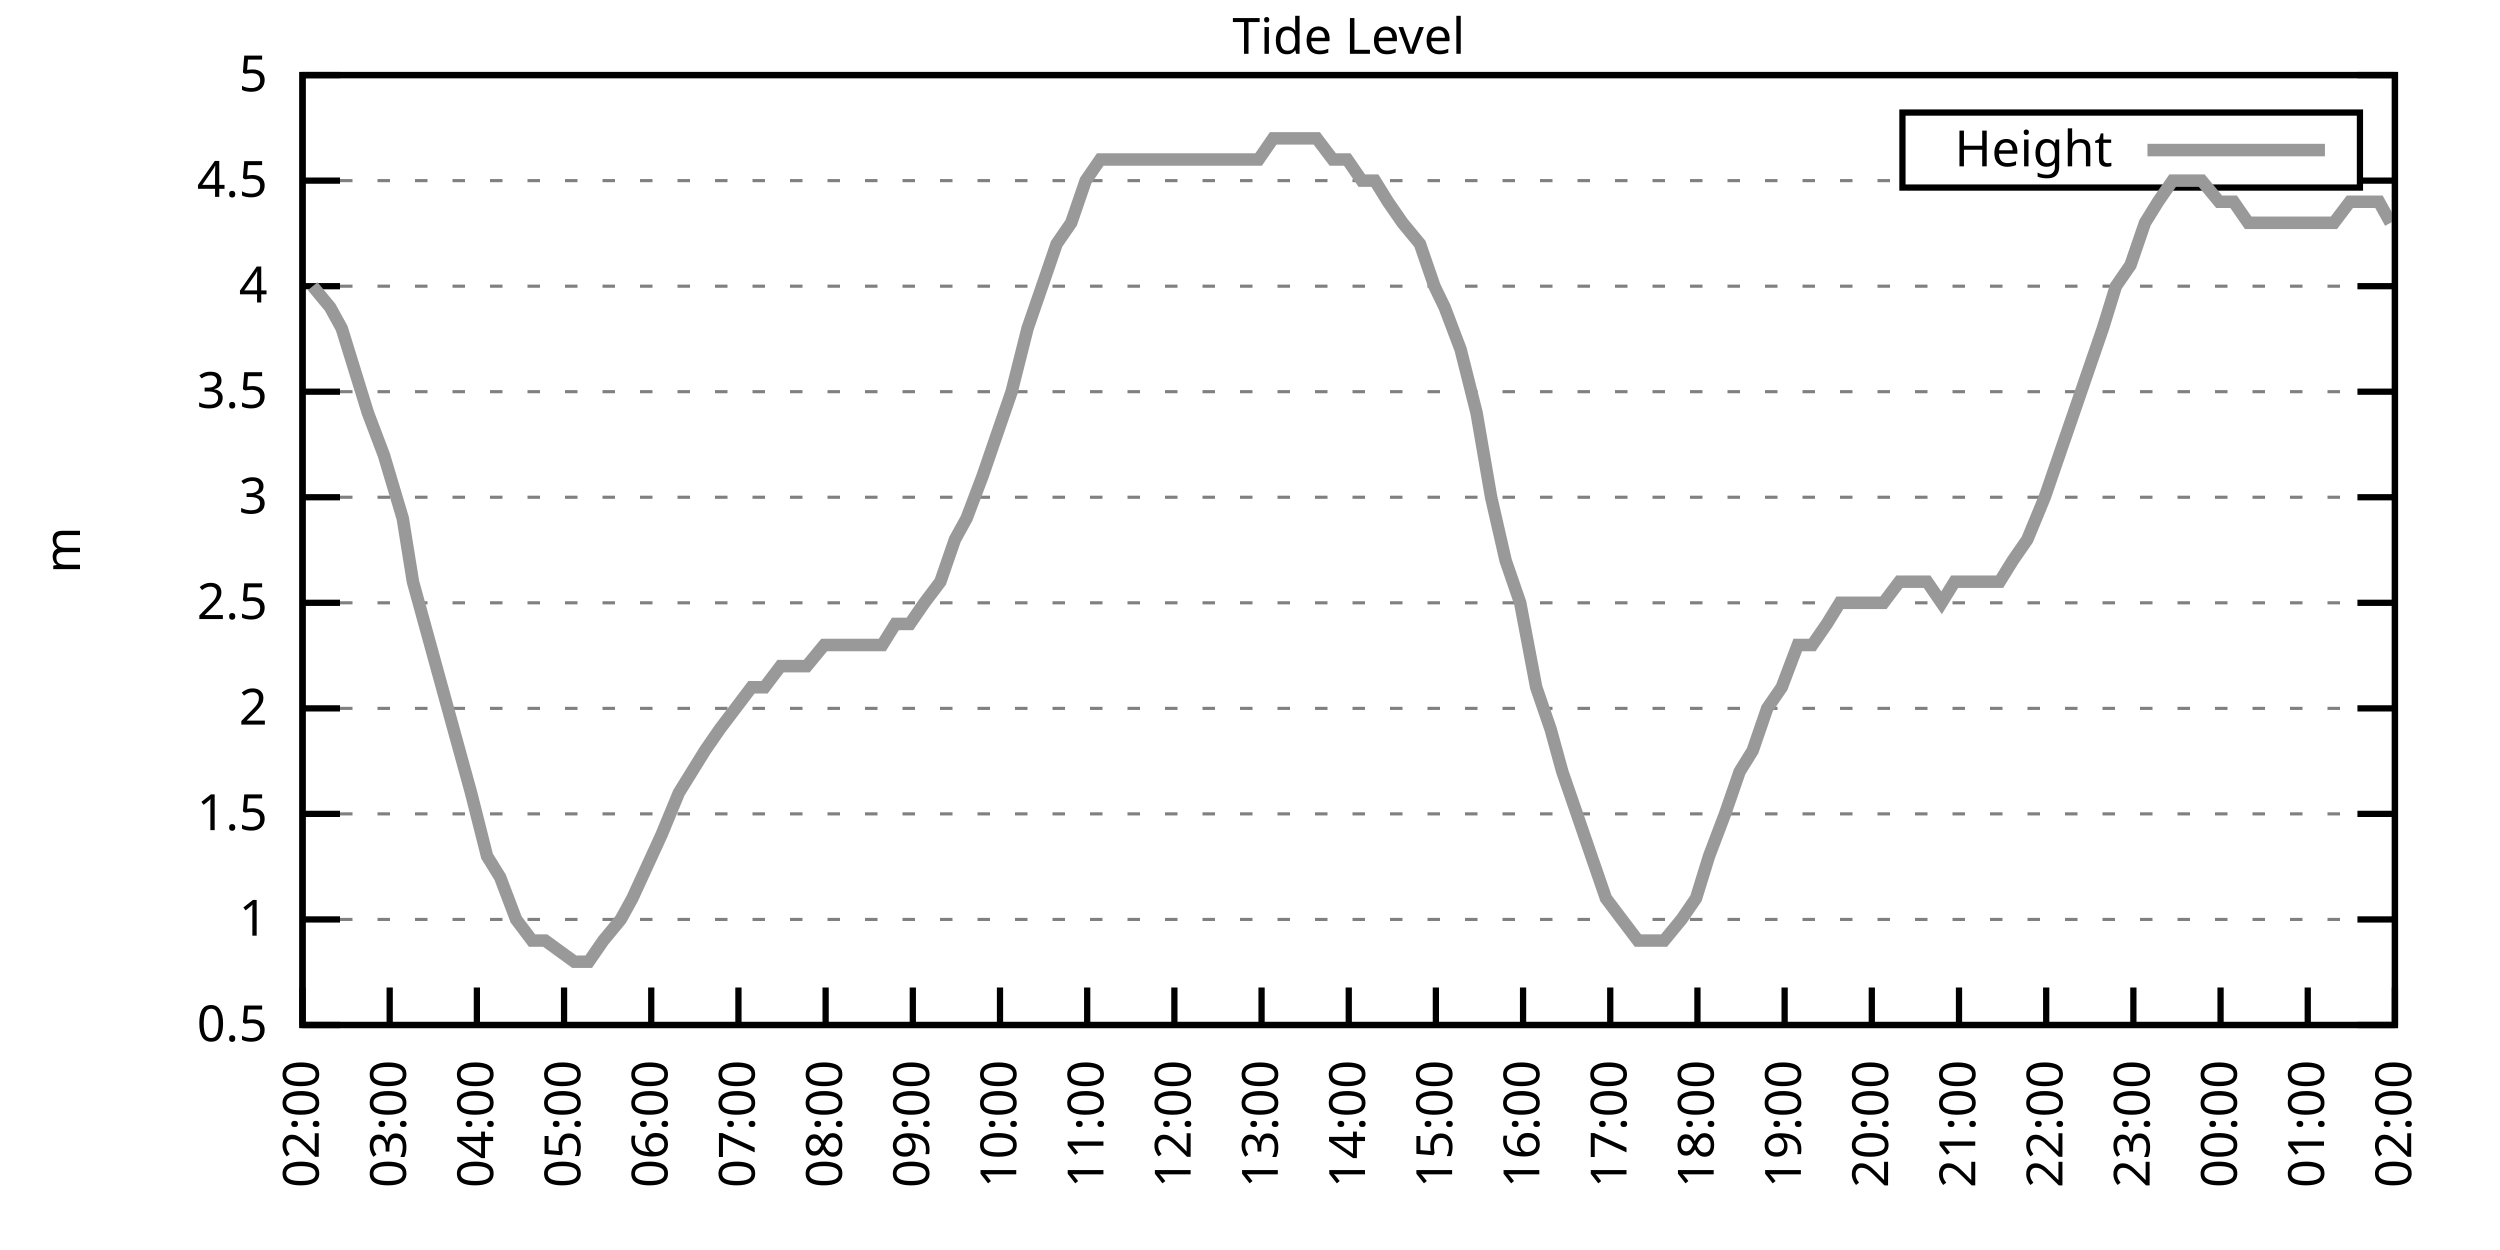
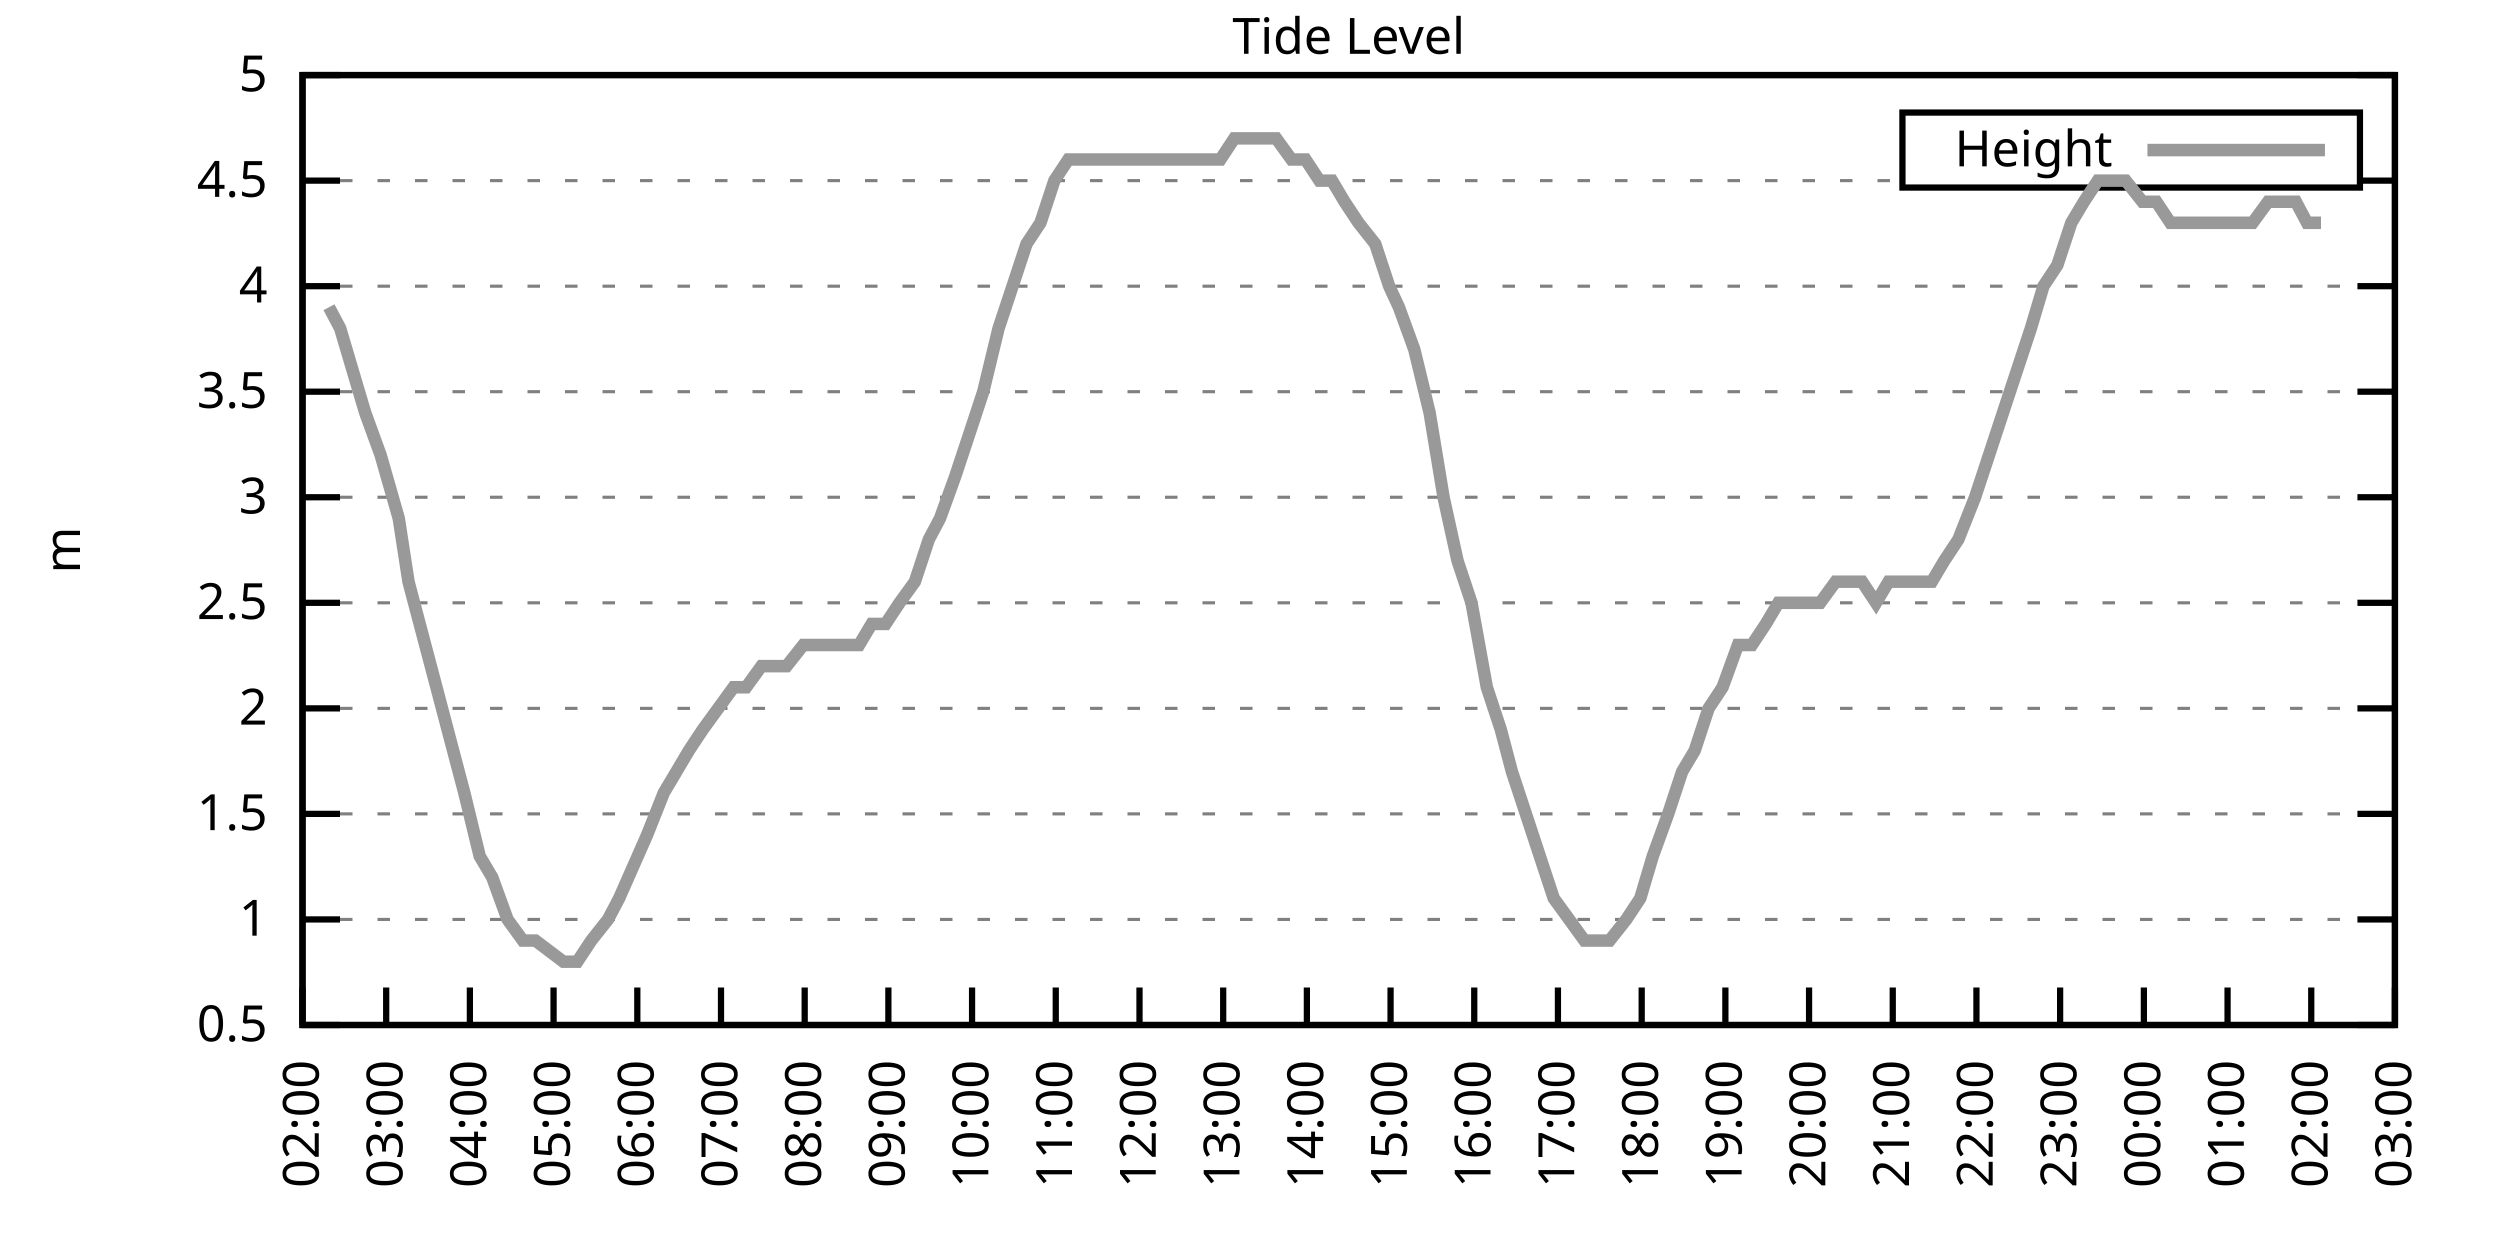
<svg xmlns="http://www.w3.org/2000/svg" xmlns:xlink="http://www.w3.org/1999/xlink" width="400" height="200" viewBox="0 0 400 200">
  <g id="gnuplot_canvas">
    <rect x="0" y="0" width="400" height="200" fill="none" />
    <defs>
      <circle id="gpDot" r="0.5" stroke-width="0.5" stroke="currentColor" />
      <path id="gpPt0" stroke-width="0.333" stroke="currentColor" d="M-1,0 h2 M0,-1 v2" />
      <path id="gpPt1" stroke-width="0.333" stroke="currentColor" d="M-1,-1 L1,1 M1,-1 L-1,1" />
      <path id="gpPt2" stroke-width="0.333" stroke="currentColor" d="M-1,0 L1,0 M0,-1 L0,1 M-1,-1 L1,1 M-1,1 L1,-1" />
      <rect id="gpPt3" stroke-width="0.333" stroke="currentColor" x="-1" y="-1" width="2" height="2" />
      <rect id="gpPt4" stroke-width="0.333" stroke="currentColor" fill="currentColor" x="-1" y="-1" width="2" height="2" />
      <circle id="gpPt5" stroke-width="0.333" stroke="currentColor" cx="0" cy="0" r="1" />
      <use xlink:href="#gpPt5" id="gpPt6" fill="currentColor" stroke="none" />
      <path id="gpPt7" stroke-width="0.333" stroke="currentColor" d="M0,-1.33 L-1.33,0.67 L1.33,0.67 z" />
      <use xlink:href="#gpPt7" id="gpPt8" fill="currentColor" stroke="none" />
      <use xlink:href="#gpPt7" id="gpPt9" stroke="currentColor" transform="rotate(180)" />
      <use xlink:href="#gpPt9" id="gpPt10" fill="currentColor" stroke="none" />
      <use xlink:href="#gpPt3" id="gpPt11" stroke="currentColor" transform="rotate(45)" />
      <use xlink:href="#gpPt11" id="gpPt12" fill="currentColor" stroke="none" />
      <path id="gpPt13" stroke-width="0.333" stroke="currentColor" d="M0,1.330 L1.265,0.411 L0.782,-1.067 L-0.782,-1.076 L-1.265,0.411 z" />
      <use xlink:href="#gpPt13" id="gpPt14" fill="currentColor" stroke="none" />
      <filter id="textbox" filterUnits="objectBoundingBox" x="0" y="0" height="1" width="1">
        <feFlood flood-color="white" flood-opacity="1" result="bgnd" />
        <feComposite in="SourceGraphic" in2="bgnd" operator="atop" />
      </filter>
      <filter id="greybox" filterUnits="objectBoundingBox" x="0" y="0" height="1" width="1">
        <feFlood flood-color="lightgrey" flood-opacity="1" result="grey" />
        <feComposite in="SourceGraphic" in2="grey" operator="atop" />
      </filter>
    </defs>
    <g fill="none" color="white" stroke="currentColor" stroke-width="1.00" stroke-linecap="butt" stroke-linejoin="miter">
</g>
    <g fill="none" color="black" stroke="currentColor" stroke-width="1.00" stroke-linecap="butt" stroke-linejoin="miter">
      <g stroke="none" shape-rendering="crispEdges">
        <polygon fill="rgb(255, 255, 255)" points="48.40,164.00 383.18,164.00 383.18,12.02 48.40,12.02 " />
      </g>
    </g>
    <g fill="none" color="black" stroke="currentColor" stroke-width="1.00" stroke-linecap="butt" stroke-linejoin="miter">
</g>
    <g fill="none" color="black" stroke="black" stroke-width="0.50" stroke-linecap="butt" stroke-linejoin="miter">
</g>
    <g fill="none" color="gray" stroke="currentColor" stroke-width="0.50" stroke-linecap="butt" stroke-linejoin="miter">
      <path stroke="gray" stroke-dasharray="2,4" class="gridline" d="M48.40,164.00 L383.19,164.00  " />
    </g>
    <g fill="none" color="gray" stroke="gray" stroke-width="1.00" stroke-linecap="butt" stroke-linejoin="miter">
</g>
    <g fill="none" color="black" stroke="currentColor" stroke-width="1.00" stroke-linecap="butt" stroke-linejoin="miter">
      <path stroke="black" d="M48.40,164.00 L54.40,164.00 M383.19,164.00 L377.19,164.00  " />
      <g transform="translate(42.80,166.60)" stroke="none" fill="black" font-family="Sans" font-size="8.00" text-anchor="end">
        <text>
          <tspan font-family="Sans"> 0.5</tspan>
        </text>
      </g>
    </g>
    <g fill="none" color="black" stroke="currentColor" stroke-width="1.00" stroke-linecap="butt" stroke-linejoin="miter">
</g>
    <g fill="none" color="black" stroke="black" stroke-width="0.50" stroke-linecap="butt" stroke-linejoin="miter">
</g>
    <g fill="none" color="gray" stroke="currentColor" stroke-width="0.50" stroke-linecap="butt" stroke-linejoin="miter">
      <path stroke="gray" stroke-dasharray="2,4" class="gridline" d="M48.40,147.11 L383.19,147.11  " />
    </g>
    <g fill="none" color="gray" stroke="gray" stroke-width="1.00" stroke-linecap="butt" stroke-linejoin="miter">
</g>
    <g fill="none" color="black" stroke="currentColor" stroke-width="1.00" stroke-linecap="butt" stroke-linejoin="miter">
      <path stroke="black" d="M48.40,147.11 L54.40,147.11 M383.19,147.11 L377.19,147.11  " />
      <g transform="translate(42.80,149.71)" stroke="none" fill="black" font-family="Sans" font-size="8.00" text-anchor="end">
        <text>
          <tspan font-family="Sans"> 1</tspan>
        </text>
      </g>
    </g>
    <g fill="none" color="black" stroke="currentColor" stroke-width="1.00" stroke-linecap="butt" stroke-linejoin="miter">
</g>
    <g fill="none" color="black" stroke="black" stroke-width="0.50" stroke-linecap="butt" stroke-linejoin="miter">
</g>
    <g fill="none" color="gray" stroke="currentColor" stroke-width="0.50" stroke-linecap="butt" stroke-linejoin="miter">
      <path stroke="gray" stroke-dasharray="2,4" class="gridline" d="M48.40,130.22 L383.19,130.22  " />
    </g>
    <g fill="none" color="gray" stroke="gray" stroke-width="1.00" stroke-linecap="butt" stroke-linejoin="miter">
</g>
    <g fill="none" color="black" stroke="currentColor" stroke-width="1.00" stroke-linecap="butt" stroke-linejoin="miter">
      <path stroke="black" d="M48.40,130.22 L54.40,130.22 M383.19,130.22 L377.19,130.22  " />
      <g transform="translate(42.80,132.82)" stroke="none" fill="black" font-family="Sans" font-size="8.00" text-anchor="end">
        <text>
          <tspan font-family="Sans"> 1.5</tspan>
        </text>
      </g>
    </g>
    <g fill="none" color="black" stroke="currentColor" stroke-width="1.00" stroke-linecap="butt" stroke-linejoin="miter">
</g>
    <g fill="none" color="black" stroke="black" stroke-width="0.50" stroke-linecap="butt" stroke-linejoin="miter">
</g>
    <g fill="none" color="gray" stroke="currentColor" stroke-width="0.50" stroke-linecap="butt" stroke-linejoin="miter">
      <path stroke="gray" stroke-dasharray="2,4" class="gridline" d="M48.40,113.34 L383.19,113.34  " />
    </g>
    <g fill="none" color="gray" stroke="gray" stroke-width="1.00" stroke-linecap="butt" stroke-linejoin="miter">
</g>
    <g fill="none" color="black" stroke="currentColor" stroke-width="1.00" stroke-linecap="butt" stroke-linejoin="miter">
      <path stroke="black" d="M48.40,113.34 L54.40,113.34 M383.19,113.34 L377.19,113.34  " />
      <g transform="translate(42.80,115.94)" stroke="none" fill="black" font-family="Sans" font-size="8.00" text-anchor="end">
        <text>
          <tspan font-family="Sans"> 2</tspan>
        </text>
      </g>
    </g>
    <g fill="none" color="black" stroke="currentColor" stroke-width="1.00" stroke-linecap="butt" stroke-linejoin="miter">
</g>
    <g fill="none" color="black" stroke="black" stroke-width="0.50" stroke-linecap="butt" stroke-linejoin="miter">
</g>
    <g fill="none" color="gray" stroke="currentColor" stroke-width="0.50" stroke-linecap="butt" stroke-linejoin="miter">
      <path stroke="gray" stroke-dasharray="2,4" class="gridline" d="M48.40,96.45 L383.19,96.45  " />
    </g>
    <g fill="none" color="gray" stroke="gray" stroke-width="1.00" stroke-linecap="butt" stroke-linejoin="miter">
</g>
    <g fill="none" color="black" stroke="currentColor" stroke-width="1.00" stroke-linecap="butt" stroke-linejoin="miter">
      <path stroke="black" d="M48.40,96.45 L54.40,96.45 M383.19,96.45 L377.19,96.45  " />
      <g transform="translate(42.80,99.05)" stroke="none" fill="black" font-family="Sans" font-size="8.00" text-anchor="end">
        <text>
          <tspan font-family="Sans"> 2.5</tspan>
        </text>
      </g>
    </g>
    <g fill="none" color="black" stroke="currentColor" stroke-width="1.00" stroke-linecap="butt" stroke-linejoin="miter">
</g>
    <g fill="none" color="black" stroke="black" stroke-width="0.50" stroke-linecap="butt" stroke-linejoin="miter">
</g>
    <g fill="none" color="gray" stroke="currentColor" stroke-width="0.50" stroke-linecap="butt" stroke-linejoin="miter">
      <path stroke="gray" stroke-dasharray="2,4" class="gridline" d="M48.40,79.56 L383.19,79.56  " />
    </g>
    <g fill="none" color="gray" stroke="gray" stroke-width="1.00" stroke-linecap="butt" stroke-linejoin="miter">
</g>
    <g fill="none" color="black" stroke="currentColor" stroke-width="1.00" stroke-linecap="butt" stroke-linejoin="miter">
      <path stroke="black" d="M48.40,79.56 L54.40,79.56 M383.19,79.56 L377.19,79.56  " />
      <g transform="translate(42.80,82.16)" stroke="none" fill="black" font-family="Sans" font-size="8.00" text-anchor="end">
        <text>
          <tspan font-family="Sans"> 3</tspan>
        </text>
      </g>
    </g>
    <g fill="none" color="black" stroke="currentColor" stroke-width="1.00" stroke-linecap="butt" stroke-linejoin="miter">
</g>
    <g fill="none" color="black" stroke="black" stroke-width="0.50" stroke-linecap="butt" stroke-linejoin="miter">
</g>
    <g fill="none" color="gray" stroke="currentColor" stroke-width="0.50" stroke-linecap="butt" stroke-linejoin="miter">
      <path stroke="gray" stroke-dasharray="2,4" class="gridline" d="M48.40,62.67 L383.19,62.67  " />
    </g>
    <g fill="none" color="gray" stroke="gray" stroke-width="1.00" stroke-linecap="butt" stroke-linejoin="miter">
</g>
    <g fill="none" color="black" stroke="currentColor" stroke-width="1.00" stroke-linecap="butt" stroke-linejoin="miter">
      <path stroke="black" d="M48.40,62.67 L54.40,62.67 M383.19,62.67 L377.19,62.67  " />
      <g transform="translate(42.80,65.27)" stroke="none" fill="black" font-family="Sans" font-size="8.00" text-anchor="end">
        <text>
          <tspan font-family="Sans"> 3.5</tspan>
        </text>
      </g>
    </g>
    <g fill="none" color="black" stroke="currentColor" stroke-width="1.00" stroke-linecap="butt" stroke-linejoin="miter">
</g>
    <g fill="none" color="black" stroke="black" stroke-width="0.50" stroke-linecap="butt" stroke-linejoin="miter">
</g>
    <g fill="none" color="gray" stroke="currentColor" stroke-width="0.50" stroke-linecap="butt" stroke-linejoin="miter">
      <path stroke="gray" stroke-dasharray="2,4" class="gridline" d="M48.40,45.79 L383.19,45.79  " />
    </g>
    <g fill="none" color="gray" stroke="gray" stroke-width="1.00" stroke-linecap="butt" stroke-linejoin="miter">
</g>
    <g fill="none" color="black" stroke="currentColor" stroke-width="1.00" stroke-linecap="butt" stroke-linejoin="miter">
      <path stroke="black" d="M48.40,45.79 L54.40,45.79 M383.19,45.79 L377.19,45.79  " />
      <g transform="translate(42.80,48.39)" stroke="none" fill="black" font-family="Sans" font-size="8.00" text-anchor="end">
        <text>
          <tspan font-family="Sans"> 4</tspan>
        </text>
      </g>
    </g>
    <g fill="none" color="black" stroke="currentColor" stroke-width="1.00" stroke-linecap="butt" stroke-linejoin="miter">
</g>
    <g fill="none" color="black" stroke="black" stroke-width="0.50" stroke-linecap="butt" stroke-linejoin="miter">
</g>
    <g fill="none" color="gray" stroke="currentColor" stroke-width="0.50" stroke-linecap="butt" stroke-linejoin="miter">
      <path stroke="gray" stroke-dasharray="2,4" class="gridline" d="M48.40,28.90 L304.39,28.90 M377.59,28.90 L383.19,28.90  " />
    </g>
    <g fill="none" color="gray" stroke="gray" stroke-width="1.00" stroke-linecap="butt" stroke-linejoin="miter">
</g>
    <g fill="none" color="black" stroke="currentColor" stroke-width="1.00" stroke-linecap="butt" stroke-linejoin="miter">
      <path stroke="black" d="M48.40,28.90 L54.40,28.90 M383.19,28.90 L377.19,28.90  " />
      <g transform="translate(42.80,31.50)" stroke="none" fill="black" font-family="Sans" font-size="8.00" text-anchor="end">
        <text>
          <tspan font-family="Sans"> 4.5</tspan>
        </text>
      </g>
    </g>
    <g fill="none" color="black" stroke="currentColor" stroke-width="1.00" stroke-linecap="butt" stroke-linejoin="miter">
</g>
    <g fill="none" color="black" stroke="black" stroke-width="0.50" stroke-linecap="butt" stroke-linejoin="miter">
</g>
    <g fill="none" color="gray" stroke="currentColor" stroke-width="0.50" stroke-linecap="butt" stroke-linejoin="miter">
      <path stroke="gray" stroke-dasharray="2,4" class="gridline" d="M48.40,12.01 L383.19,12.01  " />
    </g>
    <g fill="none" color="gray" stroke="gray" stroke-width="1.00" stroke-linecap="butt" stroke-linejoin="miter">
</g>
    <g fill="none" color="black" stroke="currentColor" stroke-width="1.00" stroke-linecap="butt" stroke-linejoin="miter">
      <path stroke="black" d="M48.40,12.01 L54.40,12.01 M383.19,12.01 L377.19,12.01  " />
      <g transform="translate(42.80,14.61)" stroke="none" fill="black" font-family="Sans" font-size="8.00" text-anchor="end">
        <text>
          <tspan font-family="Sans"> 5</tspan>
        </text>
      </g>
    </g>
    <g fill="none" color="black" stroke="currentColor" stroke-width="1.00" stroke-linecap="butt" stroke-linejoin="miter">
      <path stroke="black" d="M48.40,164.00 L48.40,158.00  " />
      <g transform="translate(51.00,169.60) rotate(270.00)" stroke="none" fill="black" font-family="Sans" font-size="8.00" text-anchor="end">
        <text>
          <tspan font-family="Sans">02:00</tspan>
        </text>
      </g>
    </g>
    <g fill="none" color="black" stroke="currentColor" stroke-width="1.00" stroke-linecap="butt" stroke-linejoin="miter">
-       <path stroke="black" d="M62.35,164.00 L62.35,158.00  " />
-       <g transform="translate(64.95,169.60) rotate(270.00)" stroke="none" fill="black" font-family="Sans" font-size="8.00" text-anchor="end">
+       <path stroke="black" d="M61.79,164.00 L61.79,158.00  " />
+       <g transform="translate(64.39,169.60) rotate(270.00)" stroke="none" fill="black" font-family="Sans" font-size="8.00" text-anchor="end">
        <text>
          <tspan font-family="Sans">03:00</tspan>
        </text>
      </g>
    </g>
    <g fill="none" color="black" stroke="currentColor" stroke-width="1.00" stroke-linecap="butt" stroke-linejoin="miter">
-       <path stroke="black" d="M76.30,164.00 L76.30,158.00  " />
-       <g transform="translate(78.90,169.60) rotate(270.00)" stroke="none" fill="black" font-family="Sans" font-size="8.00" text-anchor="end">
+       <path stroke="black" d="M75.18,164.00 L75.18,158.00  " />
+       <g transform="translate(77.78,169.60) rotate(270.00)" stroke="none" fill="black" font-family="Sans" font-size="8.00" text-anchor="end">
        <text>
          <tspan font-family="Sans">04:00</tspan>
        </text>
      </g>
    </g>
    <g fill="none" color="black" stroke="currentColor" stroke-width="1.00" stroke-linecap="butt" stroke-linejoin="miter">
-       <path stroke="black" d="M90.25,164.00 L90.25,158.00  " />
-       <g transform="translate(92.85,169.60) rotate(270.00)" stroke="none" fill="black" font-family="Sans" font-size="8.00" text-anchor="end">
+       <path stroke="black" d="M88.57,164.00 L88.57,158.00  " />
+       <g transform="translate(91.17,169.60) rotate(270.00)" stroke="none" fill="black" font-family="Sans" font-size="8.00" text-anchor="end">
        <text>
          <tspan font-family="Sans">05:00</tspan>
        </text>
      </g>
    </g>
    <g fill="none" color="black" stroke="currentColor" stroke-width="1.00" stroke-linecap="butt" stroke-linejoin="miter">
-       <path stroke="black" d="M104.20,164.00 L104.20,158.00  " />
-       <g transform="translate(106.80,169.60) rotate(270.00)" stroke="none" fill="black" font-family="Sans" font-size="8.00" text-anchor="end">
+       <path stroke="black" d="M101.97,164.00 L101.97,158.00  " />
+       <g transform="translate(104.57,169.60) rotate(270.00)" stroke="none" fill="black" font-family="Sans" font-size="8.00" text-anchor="end">
        <text>
          <tspan font-family="Sans">06:00</tspan>
        </text>
      </g>
    </g>
    <g fill="none" color="black" stroke="currentColor" stroke-width="1.00" stroke-linecap="butt" stroke-linejoin="miter">
-       <path stroke="black" d="M118.15,164.00 L118.15,158.00  " />
-       <g transform="translate(120.75,169.60) rotate(270.00)" stroke="none" fill="black" font-family="Sans" font-size="8.00" text-anchor="end">
+       <path stroke="black" d="M115.36,164.00 L115.36,158.00  " />
+       <g transform="translate(117.96,169.60) rotate(270.00)" stroke="none" fill="black" font-family="Sans" font-size="8.00" text-anchor="end">
        <text>
          <tspan font-family="Sans">07:00</tspan>
        </text>
      </g>
    </g>
    <g fill="none" color="black" stroke="currentColor" stroke-width="1.00" stroke-linecap="butt" stroke-linejoin="miter">
-       <path stroke="black" d="M132.10,164.00 L132.10,158.00  " />
-       <g transform="translate(134.70,169.60) rotate(270.00)" stroke="none" fill="black" font-family="Sans" font-size="8.00" text-anchor="end">
+       <path stroke="black" d="M128.75,164.00 L128.75,158.00  " />
+       <g transform="translate(131.35,169.60) rotate(270.00)" stroke="none" fill="black" font-family="Sans" font-size="8.00" text-anchor="end">
        <text>
          <tspan font-family="Sans">08:00</tspan>
        </text>
      </g>
    </g>
    <g fill="none" color="black" stroke="currentColor" stroke-width="1.00" stroke-linecap="butt" stroke-linejoin="miter">
-       <path stroke="black" d="M146.05,164.00 L146.05,158.00  " />
-       <g transform="translate(148.65,169.60) rotate(270.00)" stroke="none" fill="black" font-family="Sans" font-size="8.00" text-anchor="end">
+       <path stroke="black" d="M142.14,164.00 L142.14,158.00  " />
+       <g transform="translate(144.74,169.60) rotate(270.00)" stroke="none" fill="black" font-family="Sans" font-size="8.00" text-anchor="end">
        <text>
          <tspan font-family="Sans">09:00</tspan>
        </text>
      </g>
    </g>
    <g fill="none" color="black" stroke="currentColor" stroke-width="1.00" stroke-linecap="butt" stroke-linejoin="miter">
-       <path stroke="black" d="M160.00,164.00 L160.00,158.00  " />
-       <g transform="translate(162.60,169.60) rotate(270.00)" stroke="none" fill="black" font-family="Sans" font-size="8.00" text-anchor="end">
+       <path stroke="black" d="M155.53,164.00 L155.53,158.00  " />
+       <g transform="translate(158.13,169.60) rotate(270.00)" stroke="none" fill="black" font-family="Sans" font-size="8.00" text-anchor="end">
        <text>
          <tspan font-family="Sans">10:00</tspan>
        </text>
      </g>
    </g>
    <g fill="none" color="black" stroke="currentColor" stroke-width="1.00" stroke-linecap="butt" stroke-linejoin="miter">
-       <path stroke="black" d="M173.95,164.00 L173.95,158.00  " />
-       <g transform="translate(176.55,169.60) rotate(270.00)" stroke="none" fill="black" font-family="Sans" font-size="8.00" text-anchor="end">
+       <path stroke="black" d="M168.92,164.00 L168.92,158.00  " />
+       <g transform="translate(171.52,169.60) rotate(270.00)" stroke="none" fill="black" font-family="Sans" font-size="8.00" text-anchor="end">
        <text>
          <tspan font-family="Sans">11:00</tspan>
        </text>
      </g>
    </g>
    <g fill="none" color="black" stroke="currentColor" stroke-width="1.00" stroke-linecap="butt" stroke-linejoin="miter">
-       <path stroke="black" d="M187.90,164.00 L187.90,158.00  " />
-       <g transform="translate(190.50,169.60) rotate(270.00)" stroke="none" fill="black" font-family="Sans" font-size="8.00" text-anchor="end">
+       <path stroke="black" d="M182.32,164.00 L182.32,158.00  " />
+       <g transform="translate(184.92,169.60) rotate(270.00)" stroke="none" fill="black" font-family="Sans" font-size="8.00" text-anchor="end">
        <text>
          <tspan font-family="Sans">12:00</tspan>
        </text>
      </g>
    </g>
    <g fill="none" color="black" stroke="currentColor" stroke-width="1.00" stroke-linecap="butt" stroke-linejoin="miter">
-       <path stroke="black" d="M201.85,164.00 L201.85,158.00  " />
-       <g transform="translate(204.45,169.60) rotate(270.00)" stroke="none" fill="black" font-family="Sans" font-size="8.00" text-anchor="end">
+       <path stroke="black" d="M195.71,164.00 L195.71,158.00  " />
+       <g transform="translate(198.31,169.60) rotate(270.00)" stroke="none" fill="black" font-family="Sans" font-size="8.00" text-anchor="end">
        <text>
          <tspan font-family="Sans">13:00</tspan>
        </text>
      </g>
    </g>
    <g fill="none" color="black" stroke="currentColor" stroke-width="1.00" stroke-linecap="butt" stroke-linejoin="miter">
-       <path stroke="black" d="M215.80,164.00 L215.80,158.00  " />
-       <g transform="translate(218.40,169.60) rotate(270.00)" stroke="none" fill="black" font-family="Sans" font-size="8.00" text-anchor="end">
+       <path stroke="black" d="M209.10,164.00 L209.10,158.00  " />
+       <g transform="translate(211.70,169.60) rotate(270.00)" stroke="none" fill="black" font-family="Sans" font-size="8.00" text-anchor="end">
        <text>
          <tspan font-family="Sans">14:00</tspan>
        </text>
      </g>
    </g>
    <g fill="none" color="black" stroke="currentColor" stroke-width="1.00" stroke-linecap="butt" stroke-linejoin="miter">
-       <path stroke="black" d="M229.74,164.00 L229.74,158.00  " />
-       <g transform="translate(232.34,169.60) rotate(270.00)" stroke="none" fill="black" font-family="Sans" font-size="8.00" text-anchor="end">
+       <path stroke="black" d="M222.49,164.00 L222.49,158.00  " />
+       <g transform="translate(225.09,169.60) rotate(270.00)" stroke="none" fill="black" font-family="Sans" font-size="8.00" text-anchor="end">
        <text>
          <tspan font-family="Sans">15:00</tspan>
        </text>
      </g>
    </g>
    <g fill="none" color="black" stroke="currentColor" stroke-width="1.00" stroke-linecap="butt" stroke-linejoin="miter">
-       <path stroke="black" d="M243.69,164.00 L243.69,158.00  " />
-       <g transform="translate(246.29,169.60) rotate(270.00)" stroke="none" fill="black" font-family="Sans" font-size="8.00" text-anchor="end">
+       <path stroke="black" d="M235.88,164.00 L235.88,158.00  " />
+       <g transform="translate(238.48,169.60) rotate(270.00)" stroke="none" fill="black" font-family="Sans" font-size="8.00" text-anchor="end">
        <text>
          <tspan font-family="Sans">16:00</tspan>
        </text>
      </g>
    </g>
    <g fill="none" color="black" stroke="currentColor" stroke-width="1.00" stroke-linecap="butt" stroke-linejoin="miter">
-       <path stroke="black" d="M257.64,164.00 L257.64,158.00  " />
-       <g transform="translate(260.24,169.60) rotate(270.00)" stroke="none" fill="black" font-family="Sans" font-size="8.00" text-anchor="end">
+       <path stroke="black" d="M249.27,164.00 L249.27,158.00  " />
+       <g transform="translate(251.87,169.60) rotate(270.00)" stroke="none" fill="black" font-family="Sans" font-size="8.00" text-anchor="end">
        <text>
          <tspan font-family="Sans">17:00</tspan>
        </text>
      </g>
    </g>
    <g fill="none" color="black" stroke="currentColor" stroke-width="1.00" stroke-linecap="butt" stroke-linejoin="miter">
-       <path stroke="black" d="M271.59,164.00 L271.59,158.00  " />
-       <g transform="translate(274.19,169.60) rotate(270.00)" stroke="none" fill="black" font-family="Sans" font-size="8.00" text-anchor="end">
+       <path stroke="black" d="M262.67,164.00 L262.67,158.00  " />
+       <g transform="translate(265.27,169.60) rotate(270.00)" stroke="none" fill="black" font-family="Sans" font-size="8.00" text-anchor="end">
        <text>
          <tspan font-family="Sans">18:00</tspan>
        </text>
      </g>
    </g>
    <g fill="none" color="black" stroke="currentColor" stroke-width="1.00" stroke-linecap="butt" stroke-linejoin="miter">
-       <path stroke="black" d="M285.54,164.00 L285.54,158.00  " />
-       <g transform="translate(288.14,169.60) rotate(270.00)" stroke="none" fill="black" font-family="Sans" font-size="8.00" text-anchor="end">
+       <path stroke="black" d="M276.06,164.00 L276.06,158.00  " />
+       <g transform="translate(278.66,169.60) rotate(270.00)" stroke="none" fill="black" font-family="Sans" font-size="8.00" text-anchor="end">
        <text>
          <tspan font-family="Sans">19:00</tspan>
        </text>
      </g>
    </g>
    <g fill="none" color="black" stroke="currentColor" stroke-width="1.00" stroke-linecap="butt" stroke-linejoin="miter">
-       <path stroke="black" d="M299.49,164.00 L299.49,158.00  " />
-       <g transform="translate(302.09,169.60) rotate(270.00)" stroke="none" fill="black" font-family="Sans" font-size="8.00" text-anchor="end">
+       <path stroke="black" d="M289.45,164.00 L289.45,158.00  " />
+       <g transform="translate(292.05,169.60) rotate(270.00)" stroke="none" fill="black" font-family="Sans" font-size="8.00" text-anchor="end">
        <text>
          <tspan font-family="Sans">20:00</tspan>
        </text>
      </g>
    </g>
    <g fill="none" color="black" stroke="currentColor" stroke-width="1.00" stroke-linecap="butt" stroke-linejoin="miter">
-       <path stroke="black" d="M313.44,164.00 L313.44,158.00  " />
-       <g transform="translate(316.04,169.60) rotate(270.00)" stroke="none" fill="black" font-family="Sans" font-size="8.00" text-anchor="end">
+       <path stroke="black" d="M302.84,164.00 L302.84,158.00  " />
+       <g transform="translate(305.44,169.60) rotate(270.00)" stroke="none" fill="black" font-family="Sans" font-size="8.00" text-anchor="end">
        <text>
          <tspan font-family="Sans">21:00</tspan>
        </text>
      </g>
    </g>
    <g fill="none" color="black" stroke="currentColor" stroke-width="1.00" stroke-linecap="butt" stroke-linejoin="miter">
-       <path stroke="black" d="M327.39,164.00 L327.39,158.00  " />
-       <g transform="translate(329.99,169.60) rotate(270.00)" stroke="none" fill="black" font-family="Sans" font-size="8.00" text-anchor="end">
+       <path stroke="black" d="M316.23,164.00 L316.23,158.00  " />
+       <g transform="translate(318.83,169.60) rotate(270.00)" stroke="none" fill="black" font-family="Sans" font-size="8.00" text-anchor="end">
        <text>
          <tspan font-family="Sans">22:00</tspan>
        </text>
      </g>
    </g>
    <g fill="none" color="black" stroke="currentColor" stroke-width="1.00" stroke-linecap="butt" stroke-linejoin="miter">
-       <path stroke="black" d="M341.34,164.00 L341.34,158.00  " />
-       <g transform="translate(343.94,169.60) rotate(270.00)" stroke="none" fill="black" font-family="Sans" font-size="8.00" text-anchor="end">
+       <path stroke="black" d="M329.62,164.00 L329.62,158.00  " />
+       <g transform="translate(332.22,169.60) rotate(270.00)" stroke="none" fill="black" font-family="Sans" font-size="8.00" text-anchor="end">
        <text>
          <tspan font-family="Sans">23:00</tspan>
        </text>
      </g>
    </g>
    <g fill="none" color="black" stroke="currentColor" stroke-width="1.00" stroke-linecap="butt" stroke-linejoin="miter">
-       <path stroke="black" d="M355.29,164.00 L355.29,158.00  " />
-       <g transform="translate(357.89,169.60) rotate(270.00)" stroke="none" fill="black" font-family="Sans" font-size="8.00" text-anchor="end">
+       <path stroke="black" d="M343.02,164.00 L343.02,158.00  " />
+       <g transform="translate(345.62,169.60) rotate(270.00)" stroke="none" fill="black" font-family="Sans" font-size="8.00" text-anchor="end">
        <text>
          <tspan font-family="Sans">00:00</tspan>
        </text>
      </g>
    </g>
    <g fill="none" color="black" stroke="currentColor" stroke-width="1.00" stroke-linecap="butt" stroke-linejoin="miter">
-       <path stroke="black" d="M369.24,164.00 L369.24,158.00  " />
-       <g transform="translate(371.84,169.60) rotate(270.00)" stroke="none" fill="black" font-family="Sans" font-size="8.00" text-anchor="end">
+       <path stroke="black" d="M356.41,164.00 L356.41,158.00  " />
+       <g transform="translate(359.01,169.60) rotate(270.00)" stroke="none" fill="black" font-family="Sans" font-size="8.00" text-anchor="end">
        <text>
          <tspan font-family="Sans">01:00</tspan>
+         </text>
+       </g>
+     </g>
+     <g fill="none" color="black" stroke="currentColor" stroke-width="1.00" stroke-linecap="butt" stroke-linejoin="miter">
+       <path stroke="black" d="M369.80,164.00 L369.80,158.00  " />
+       <g transform="translate(372.40,169.60) rotate(270.00)" stroke="none" fill="black" font-family="Sans" font-size="8.00" text-anchor="end">
+         <text>
+           <tspan font-family="Sans">02:00</tspan>
        </text>
      </g>
    </g>
    <g fill="none" color="black" stroke="currentColor" stroke-width="1.00" stroke-linecap="butt" stroke-linejoin="miter">
      <path stroke="black" d="M383.19,164.00 L383.19,158.00  " />
      <g transform="translate(385.79,169.60) rotate(270.00)" stroke="none" fill="black" font-family="Sans" font-size="8.00" text-anchor="end">
        <text>
-           <tspan font-family="Sans">02:00</tspan>
+           <tspan font-family="Sans">03:00</tspan>
        </text>
      </g>
    </g>
    <g fill="none" color="black" stroke="currentColor" stroke-width="1.00" stroke-linecap="butt" stroke-linejoin="miter">
</g>
    <g fill="none" color="black" stroke="currentColor" stroke-width="1.00" stroke-linecap="butt" stroke-linejoin="miter">
      <path stroke="black" d="M48.40,12.01 L48.40,164.00 L383.19,164.00 L383.19,12.01 L48.40,12.01 Z  " />
    </g>
    <g fill="none" color="black" stroke="currentColor" stroke-width="1.00" stroke-linecap="butt" stroke-linejoin="miter">
</g>
    <g fill="none" color="black" stroke="currentColor" stroke-width="1.00" stroke-linecap="butt" stroke-linejoin="miter">
      <path stroke="black" d="M304.39,30.01 L304.39,18.01 L377.59,18.01 L377.59,30.01 L304.39,30.01 Z  " />
    </g>
    <g id="Tide_level_plot_1">
      <g fill="none" color="white" stroke="black" stroke-width="2.00" stroke-linecap="butt" stroke-linejoin="miter">
</g>
      <g fill="none" color="black" stroke="currentColor" stroke-width="2.00" stroke-linecap="butt" stroke-linejoin="miter">
        <g transform="translate(337.99,26.61)" stroke="none" fill="black" font-family="Sans" font-size="8.00" text-anchor="end">
          <text>
            <tspan font-family="Sans">Height</tspan>
          </text>
        </g>
      </g>
      <g fill="none" color="black" stroke="currentColor" stroke-width="2.00" stroke-linecap="butt" stroke-linejoin="miter">
-         <path stroke="rgb(153, 153, 153)" d="M343.59,24.01 L371.99,24.01 M50.03,45.79 L52.82,49.16 L54.68,52.54 L56.77,59.30 L58.86,66.05 L61.42,72.81   L64.44,82.94 L66.07,93.07 L68.86,103.20 L70.72,109.96 L73.51,120.09 L75.37,126.85 L77.93,136.98 L80.02,140.36   L82.58,147.11 L85.13,150.49 L87.23,150.49 L91.88,153.87 L94.20,153.87 L96.53,150.49 L99.32,147.11 L101.18,143.73   L105.83,133.60 L108.62,126.85 L110.71,123.47 L112.80,120.09 L115.13,116.71 L120.24,109.96 L122.33,109.96 L124.89,106.58   L126.75,106.58 L129.08,106.58 L131.87,103.20 L133.96,103.20 L136.51,103.20 L138.37,103.20 L141.16,103.20 L143.26,99.83   L145.58,99.83 L147.91,96.45 L150.46,93.07 L152.79,86.32 L154.65,82.94 L157.21,76.18 L159.53,69.43 L161.86,62.67   L164.41,52.54 L166.74,45.79 L169.06,39.03 L171.39,35.65 L173.71,28.90 L176.04,25.52 L178.36,25.52 L180.69,25.52   L183.01,25.52 L185.34,25.52 L187.66,25.52 L189.29,25.52 L191.85,25.52 L194.17,25.52 L196.50,25.52 L199.06,25.52   L201.38,25.52 L203.71,22.14 L206.26,22.14 L208.59,22.14 L210.68,22.14 L213.24,25.52 L215.56,25.52 L217.89,28.90   L219.98,28.90 L222.07,32.28 L224.40,35.65 L227.19,39.03 L229.51,45.79 L231.14,49.16 L233.70,55.92 L236.25,66.05   L238.58,79.56 L240.90,89.69 L243.23,96.45 L245.79,109.96 L248.11,116.71 L249.97,123.47 L252.30,130.22 L254.62,136.98   L256.95,143.73 L259.50,147.11 L262.06,150.49 L264.15,150.49 L266.25,150.49 L269.04,147.11 L271.36,143.73 L273.45,136.98   L276.01,130.22 L278.34,123.47 L280.43,120.09 L282.75,113.34 L285.08,109.96 L287.64,103.20 L289.96,103.20 L292.29,99.83   L294.38,96.45 L296.70,96.45 L299.03,96.45 L301.35,96.45 L303.91,93.07 L306.23,93.07 L308.33,93.07 L310.65,96.45   L312.74,93.07 L315.53,93.07 L317.63,93.07 L319.95,93.07 L322.04,89.69 L324.37,86.32 L327.16,79.56 L329.48,72.81   L331.81,66.05 L334.13,59.30 L336.46,52.54 L338.55,45.79 L340.88,42.41 L343.20,35.65 L345.29,32.28 L347.62,28.90   L349.94,28.90 L352.27,28.90 L355.06,32.28 L357.38,32.28 L359.71,35.65 L361.80,35.65 L364.13,35.65 L366.45,35.65   L368.78,35.65 L370.87,35.65 L373.43,35.65 L375.98,32.28 L377.84,32.28 L380.63,32.28 L382.49,35.65  " />
+         <path stroke="rgb(153, 153, 153)" d="M343.59,24.01 L371.99,24.01 M52.64,49.16 L54.43,52.54 L56.43,59.30 L58.44,66.05 L60.90,72.81 L63.80,82.94   L65.36,93.07 L68.04,103.20 L69.83,109.96 L72.50,120.09 L74.29,126.85 L76.75,136.98 L78.75,140.36 L81.21,147.11   L83.66,150.49 L85.67,150.49 L90.14,153.87 L92.37,153.87 L94.60,150.49 L97.28,147.11 L99.06,143.73 L103.53,133.60   L106.21,126.85 L108.22,123.47 L110.22,120.09 L112.46,116.71 L117.37,109.96 L119.38,109.96 L121.83,106.58 L123.62,106.58   L125.85,106.58 L128.53,103.20 L130.54,103.20 L132.99,103.20 L134.78,103.20 L137.45,103.20 L139.46,99.83 L141.69,99.83   L143.93,96.45 L146.38,93.07 L148.61,86.32 L150.40,82.94 L152.85,76.18 L155.09,69.43 L157.32,62.67 L159.77,52.54   L162.01,45.79 L164.24,39.03 L166.47,35.65 L168.70,28.90 L170.93,25.52 L173.17,25.52 L175.40,25.52 L177.63,25.52   L179.86,25.52 L182.09,25.52 L183.66,25.52 L186.11,25.52 L188.34,25.52 L190.57,25.52 L193.03,25.52 L195.26,25.52   L197.49,22.14 L199.95,22.14 L202.18,22.14 L204.19,22.14 L206.64,25.52 L208.88,25.52 L211.11,28.90 L213.12,28.90   L215.13,32.28 L217.36,35.65 L220.04,39.03 L222.27,45.79 L223.83,49.16 L226.29,55.92 L228.74,66.05 L230.97,79.56   L233.20,89.69 L235.44,96.45 L237.89,109.96 L240.12,116.71 L241.91,123.47 L244.14,130.22 L246.37,136.98 L248.60,143.73   L251.06,147.11 L253.51,150.49 L255.52,150.49 L257.53,150.49 L260.21,147.11 L262.44,143.73 L264.45,136.98 L266.91,130.22   L269.14,123.47 L271.15,120.09 L273.38,113.34 L275.61,109.96 L278.07,103.20 L280.30,103.20 L282.53,99.83 L284.54,96.45   L286.77,96.45 L289.00,96.45 L291.23,96.45 L293.69,93.07 L295.92,93.07 L297.93,93.07 L300.16,96.45 L302.17,93.07   L304.85,93.07 L306.86,93.07 L309.09,93.07 L311.10,89.69 L313.33,86.32 L316.01,79.56 L318.24,72.81 L320.47,66.05   L322.70,59.30 L324.94,52.54 L326.95,45.79 L329.18,42.41 L331.41,35.65 L333.42,32.28 L335.65,28.90 L337.88,28.90   L340.11,28.90 L342.79,32.28 L345.02,32.28 L347.26,35.65 L349.26,35.65 L351.50,35.65 L353.73,35.65 L355.96,35.65   L357.97,35.65 L360.42,35.65 L362.88,32.28 L364.66,32.28 L367.34,32.28 L369.13,35.65 L371.36,35.65  " />
      </g>
    </g>
    <g fill="none" color="black" stroke="currentColor" stroke-width="2.00" stroke-linecap="butt" stroke-linejoin="miter">
</g>
    <g fill="none" color="black" stroke="black" stroke-width="1.00" stroke-linecap="butt" stroke-linejoin="miter">
</g>
    <g fill="none" color="black" stroke="currentColor" stroke-width="1.00" stroke-linecap="butt" stroke-linejoin="miter">
      <path stroke="black" d="M48.40,12.01 L48.40,164.00 L383.19,164.00 L383.19,12.01 L48.40,12.01 Z  " />
      <g transform="translate(12.80,88.01) rotate(270.00)" stroke="none" fill="black" font-family="Sans" font-size="8.00" text-anchor="middle">
        <text>
          <tspan font-family="Sans">m</tspan>
        </text>
      </g>
    </g>
    <g fill="none" color="black" stroke="currentColor" stroke-width="1.00" stroke-linecap="butt" stroke-linejoin="miter">
</g>
    <g fill="none" color="black" stroke="currentColor" stroke-width="1.00" stroke-linecap="butt" stroke-linejoin="miter">
      <g transform="translate(215.79,8.61)" stroke="none" fill="black" font-family="Sans" font-size="8.00" text-anchor="middle">
        <text>
          <tspan font-family="Sans">Tide Level</tspan>
        </text>
      </g>
    </g>
    <g fill="none" color="black" stroke="currentColor" stroke-width="1.00" stroke-linecap="butt" stroke-linejoin="miter">
</g>
  </g>
</svg>
